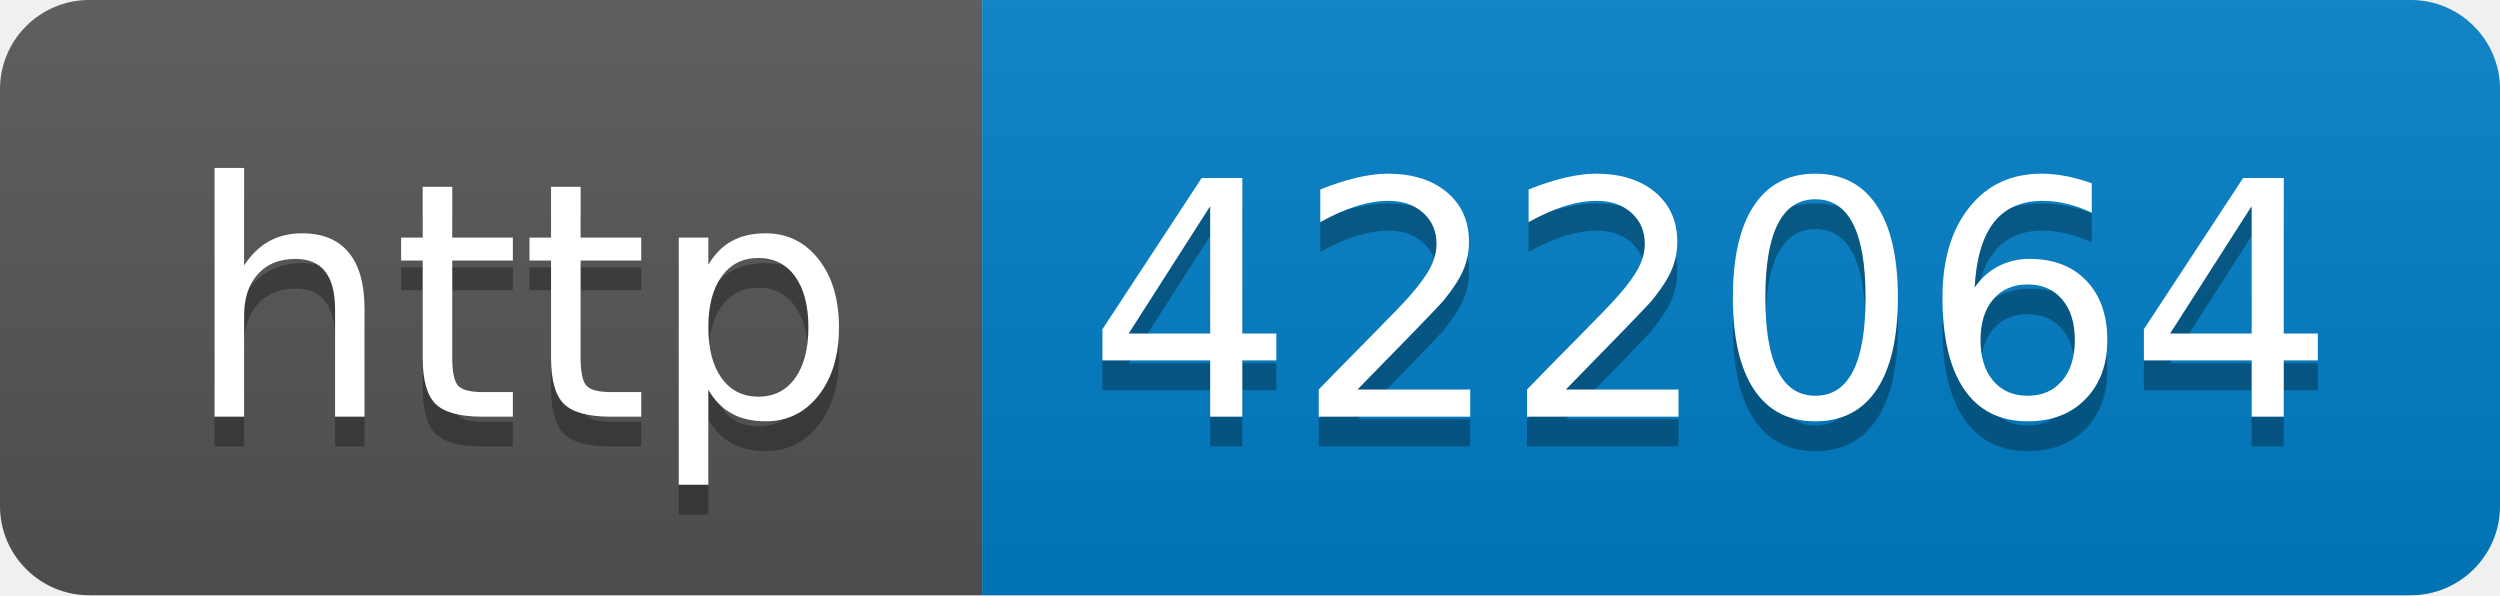
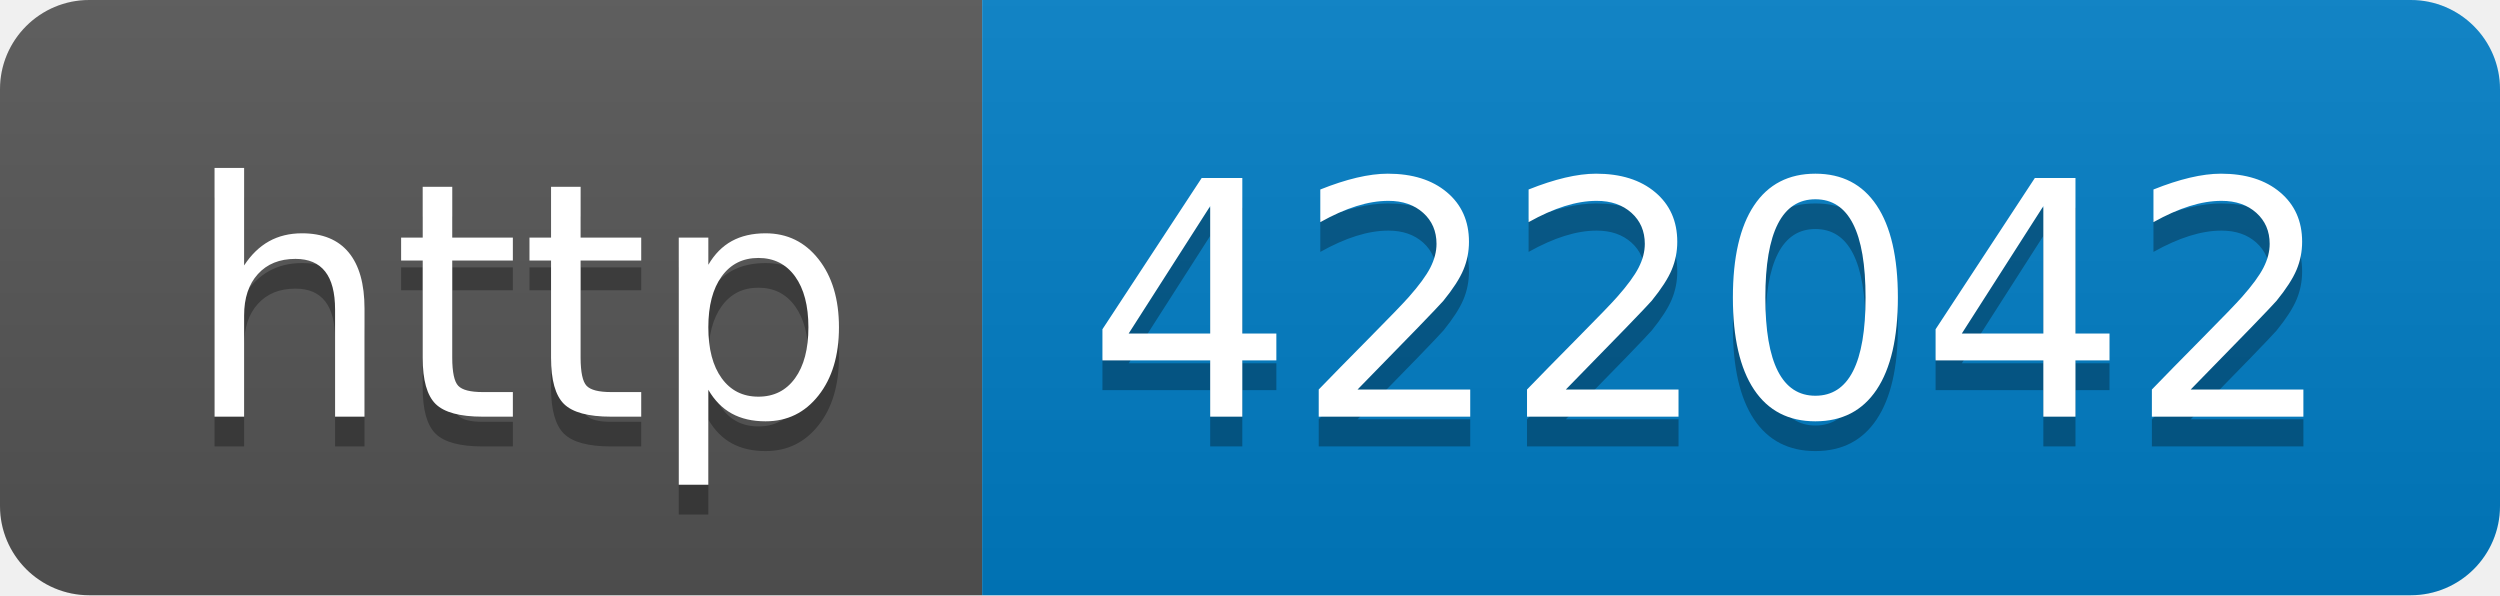
- <svg xmlns="http://www.w3.org/2000/svg" width="84" height="20" role="img" aria-label="http: 422064">
+ <svg xmlns="http://www.w3.org/2000/svg" width="84" height="20" role="img" aria-label="http: 422042">
  <linearGradient id="s" x2="0" y2="100%">
    <stop offset="0" stop-color="#bbb" stop-opacity=".1" />
    <stop offset="1" stop-opacity=".1" />
  </linearGradient>
  <clipPath id="r">
    <rect width="84" height="20" rx="3" fill="#fff" />
  </clipPath>
  <g clip-path="url(#r)">
    <rect width="33" height="20" fill="#555" />
    <rect x="33" width="51" height="20" fill="#007ec6" />
    <rect width="84" height="20" fill="url(#s)" />
  </g>
  <g fill="#fff" text-anchor="middle" font-family="Verdana,Geneva,DejaVu Sans,sans-serif" text-rendering="geometricPrecision" font-size="110">
    <text aria-hidden="true" x="175" y="150" fill="#010101" fill-opacity=".3" transform="scale(.1)" textLength="230">http</text>
    <text x="175" y="140" transform="scale(.1)" fill="#fff" textLength="230">http</text>
-     <text aria-hidden="true" x="575" y="150" fill="#010101" fill-opacity=".3" transform="scale(.1)" textLength="410">422064</text>
-     <text x="575" y="140" transform="scale(.1)" fill="#fff" textLength="410">422064</text>
+     <text aria-hidden="true" x="575" y="150" fill="#010101" fill-opacity=".3" transform="scale(.1)" textLength="410">422042</text>
+     <text x="575" y="140" transform="scale(.1)" fill="#fff" textLength="410">422042</text>
  </g>
</svg>
